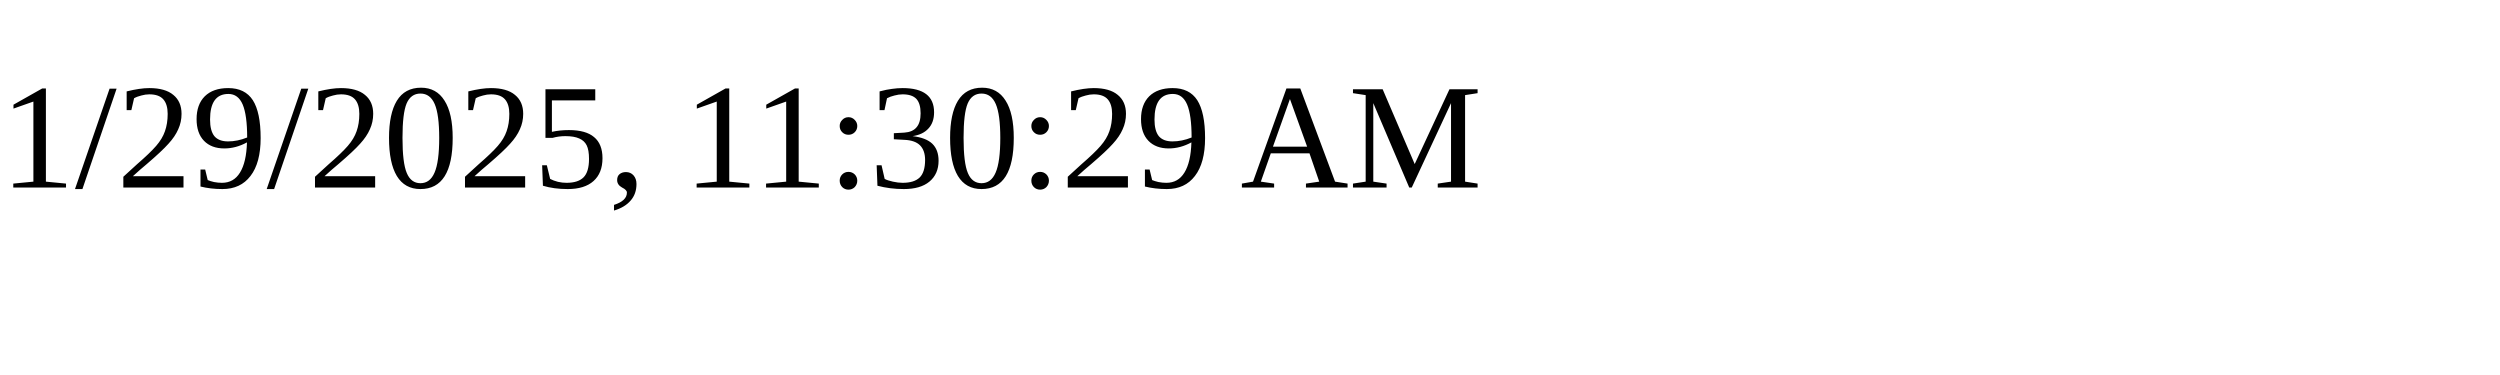
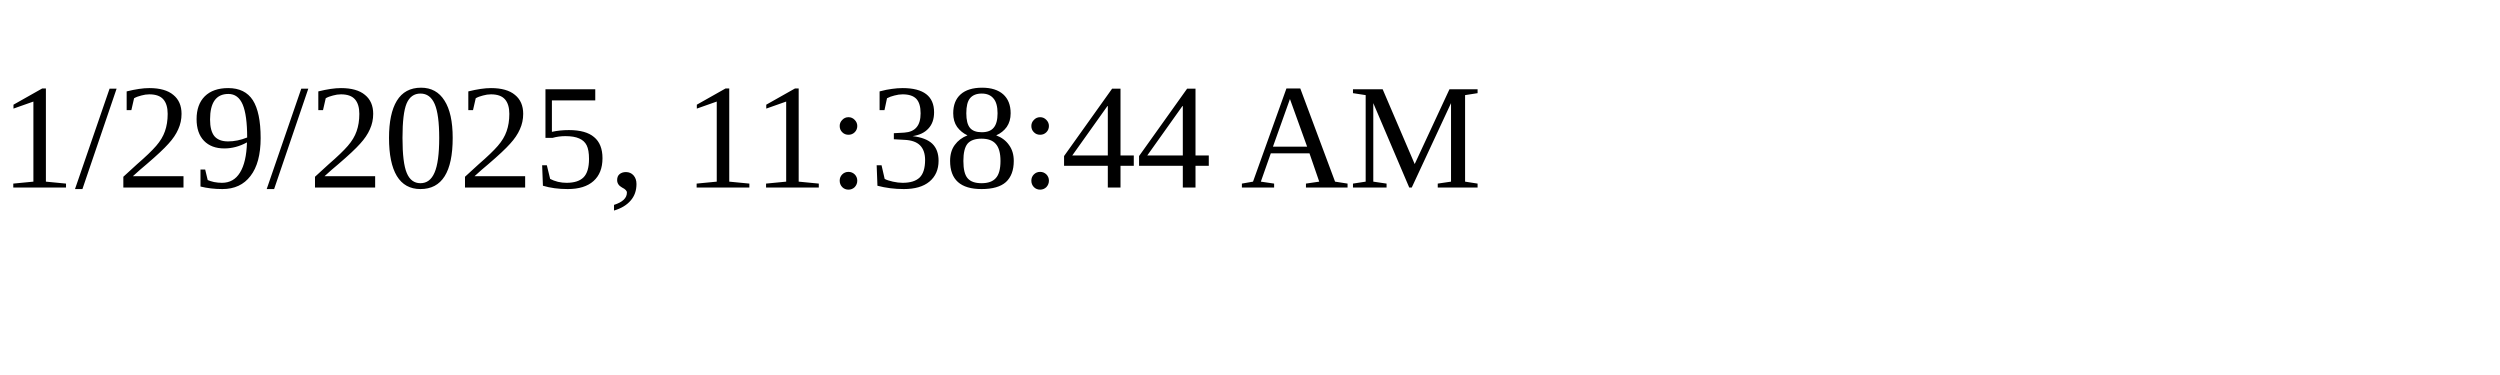
<svg xmlns="http://www.w3.org/2000/svg" height="30" width="200">
-   <text x="0" y="15">1/29/2025, 11:30:29 AM</text>
+   <text x="0" y="15">1/29/2025, 11:38:44 AM</text>
</svg>
